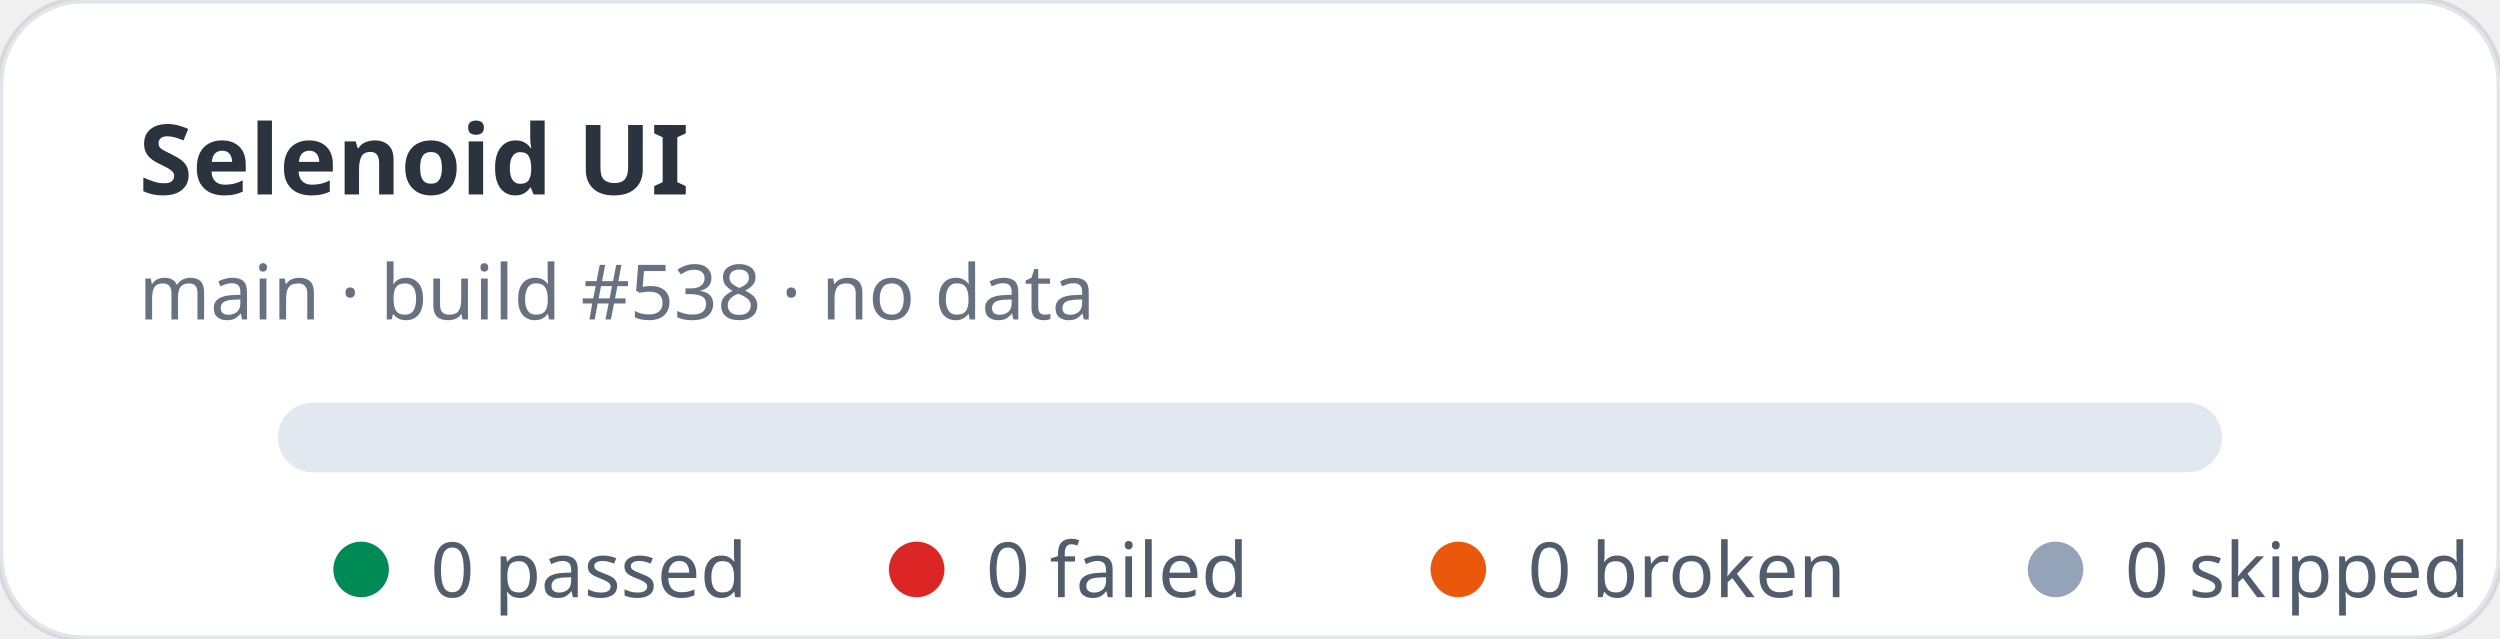
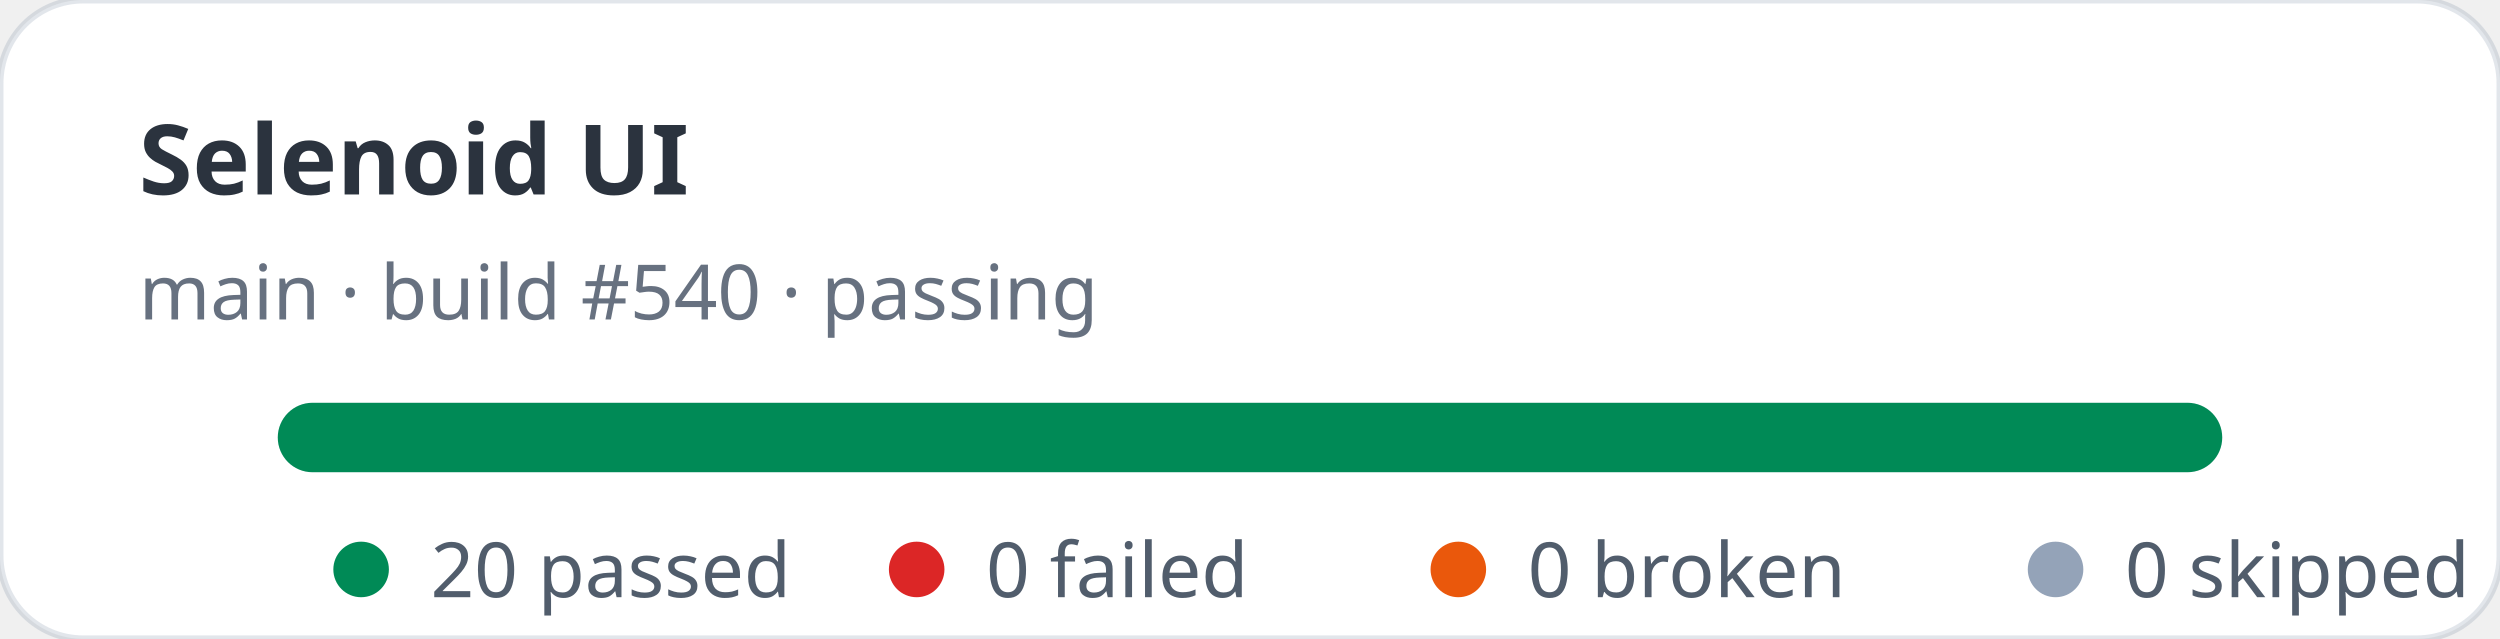
- <svg xmlns="http://www.w3.org/2000/svg" width="360" height="92" viewBox="0 0 360 92" role="img" aria-label="Selenoid UI stats: 0 passed, 0 failed">
+ <svg xmlns="http://www.w3.org/2000/svg" width="360" height="92" viewBox="0 0 360 92" role="img" aria-label="Selenoid UI stats: 20 passed, 0 failed">
  <rect width="360" height="92" rx="12" fill="#ffffff" stroke="rgba(11,48,86,0.12)" />
  <text x="20" y="28" fill="rgba(1,10,24,0.83)" font-family="ui-sans-serif,system-ui,sans-serif" font-size="14" font-weight="700">Selenoid UI</text>
-   <text x="20" y="46" fill="rgba(2,19,44,0.6)" font-family="ui-sans-serif,system-ui,sans-serif" font-size="11">main · build #538 · no data</text>
+   <text x="20" y="46" fill="rgba(2,19,44,0.6)" font-family="ui-sans-serif,system-ui,sans-serif" font-size="11">main · build #540 · passing</text>
  <rect x="40" y="58" width="280" height="10" rx="5" fill="#e2e8f0" />
+   <rect x="40" y="58" width="280" height="10" rx="5" fill="#008a56" />
  <g font-family="ui-sans-serif,system-ui,sans-serif" font-size="11" fill="rgba(1,18,40,0.68)">
    <circle cx="52" cy="82" r="4" fill="#008a56" />
-     <text x="62" y="86">0 passed</text>
+     <text x="62" y="86">20 passed</text>
    <circle cx="132" cy="82" r="4" fill="#dc2626" />
    <text x="142" y="86">0 failed</text>
    <circle cx="210" cy="82" r="4" fill="#ea580c" />
    <text x="220" y="86">0 broken</text>
    <circle cx="296" cy="82" r="4" fill="#94a3b8" />
    <text x="306" y="86">0 skipped</text>
  </g>
</svg>
